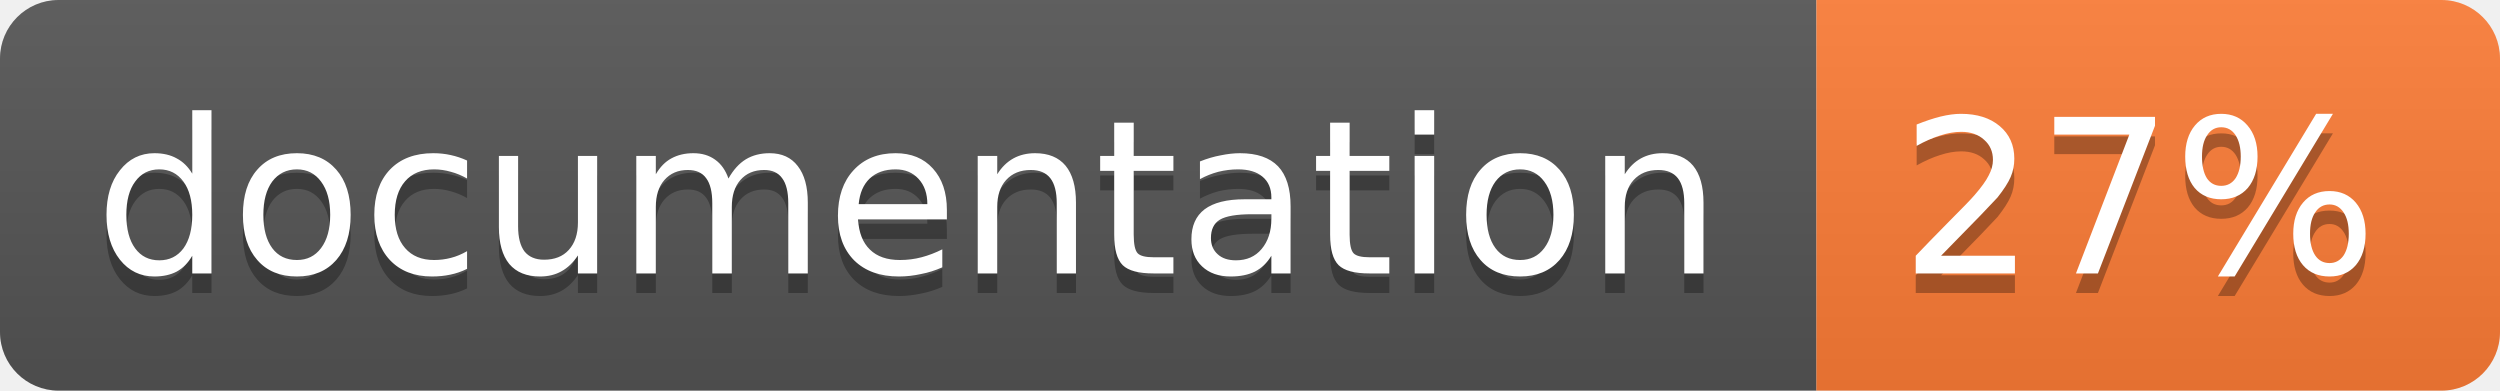
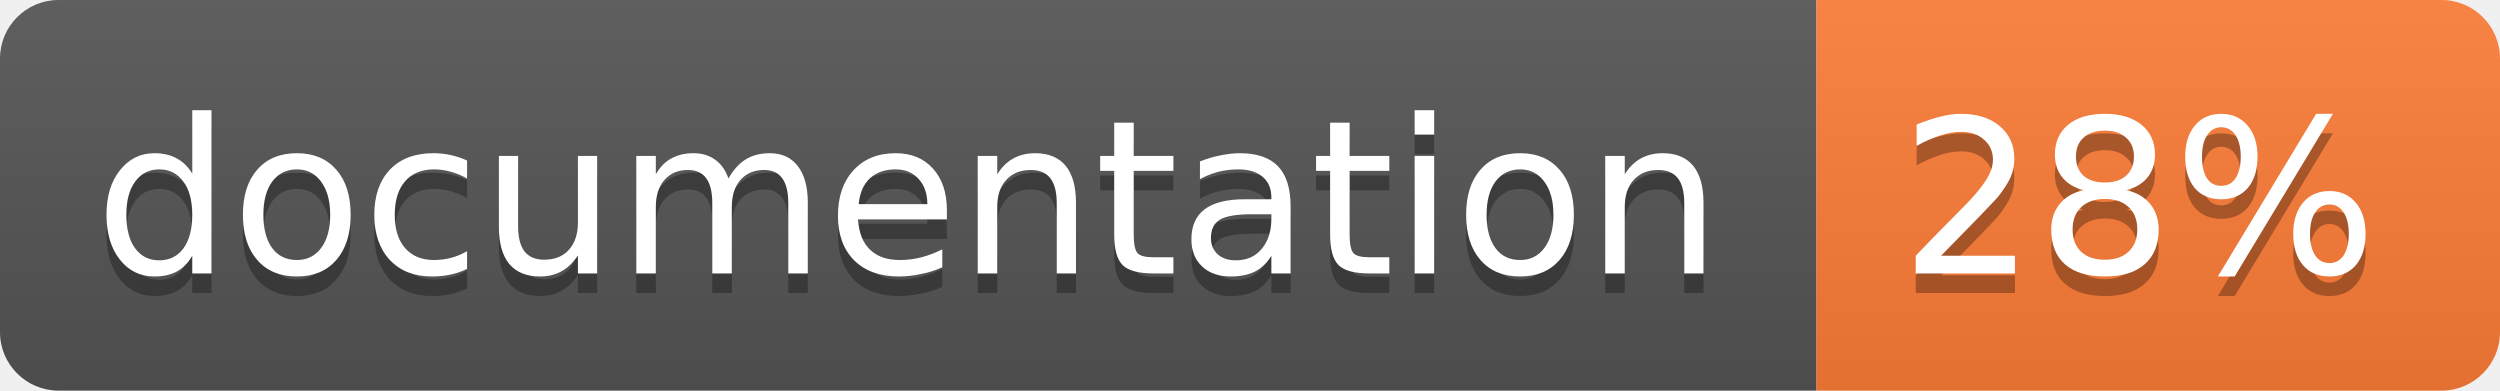
<svg xmlns="http://www.w3.org/2000/svg" width="128" height="20">
  <linearGradient id="b" x2="0" y2="100%">
    <stop offset="0" stop-color="#bbb" stop-opacity=".1" />
    <stop offset="1" stop-opacity=".1" />
  </linearGradient>
  <clipPath id="a">
    <rect width="128" height="20" rx="3" fill="#fff" />
  </clipPath>
  <g clip-path="url(#a)">
    <path fill="#555" d="M0 0h93v20H0z" />
    <path fill="#fe7d37" d="M93 0h35v20H93z" />
    <path fill="url(#b)" d="M0 0h128v20H0z" />
  </g>
  <g fill="#fff" text-anchor="middle" font-family="DejaVu Sans,Verdana,Geneva,sans-serif" font-size="11">
    <text x="46.5" y="15" fill="#010101" fill-opacity=".3">documentation</text>
    <text x="46.5" y="14">documentation</text>
-     <text x="109.5" y="15" fill="#010101" fill-opacity=".3">27%</text>
-     <text x="109.5" y="14">27%</text>
+     <text x="109.5" y="15" fill="#010101" fill-opacity=".3">28%</text>
+     <text x="109.5" y="14">28%</text>
  </g>
</svg>
